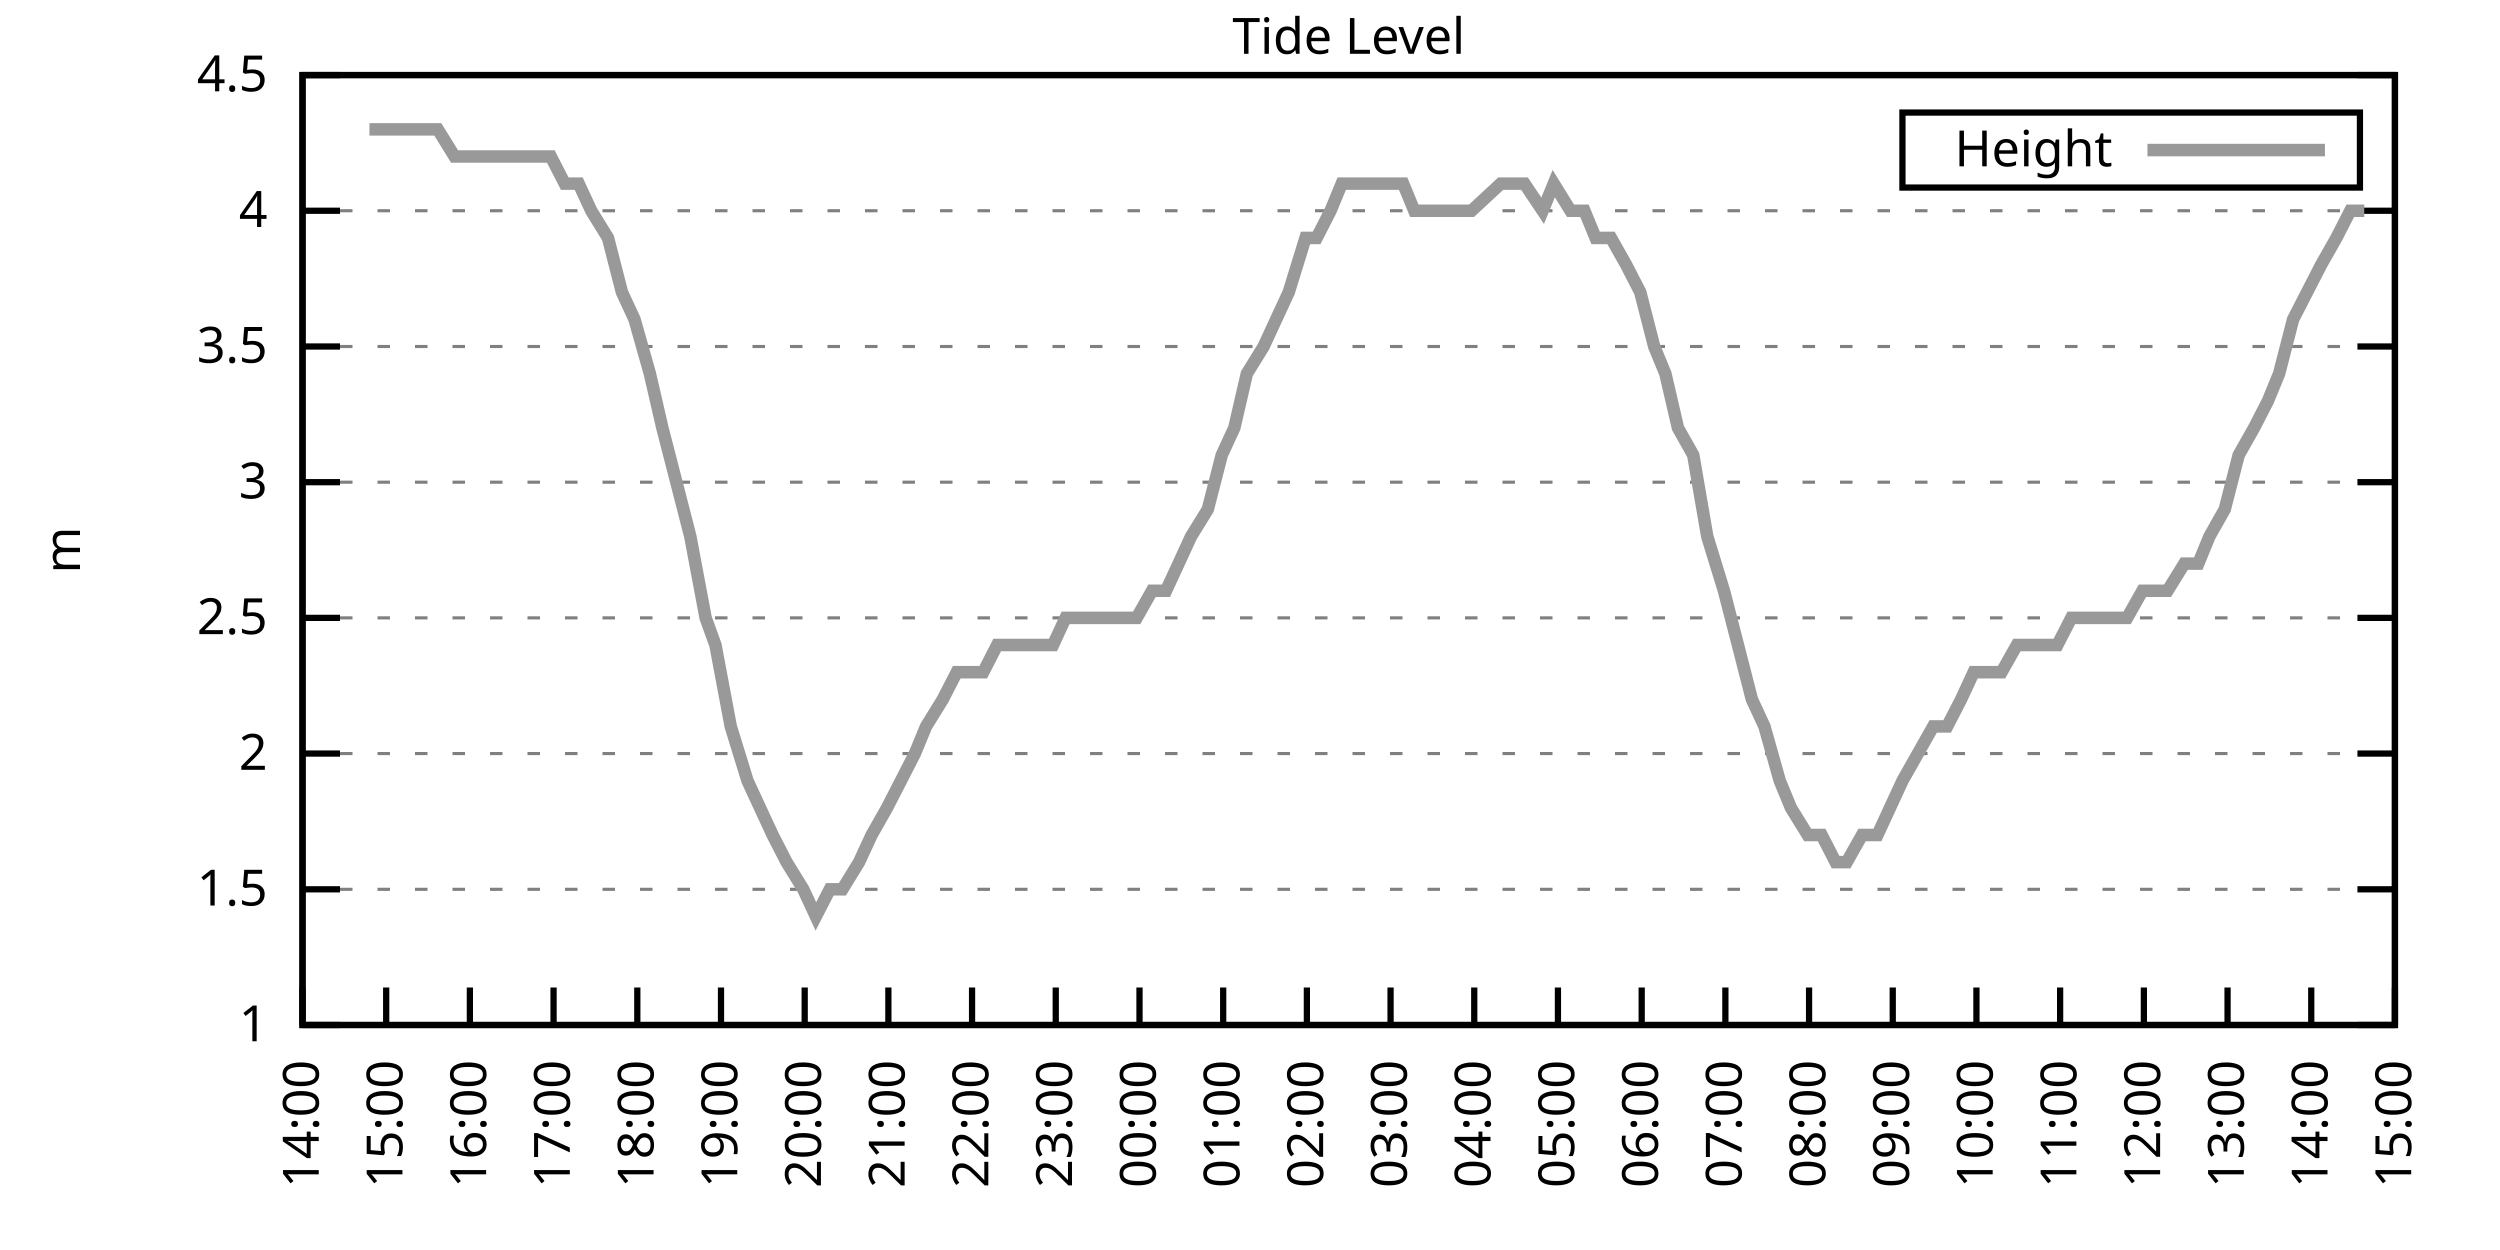
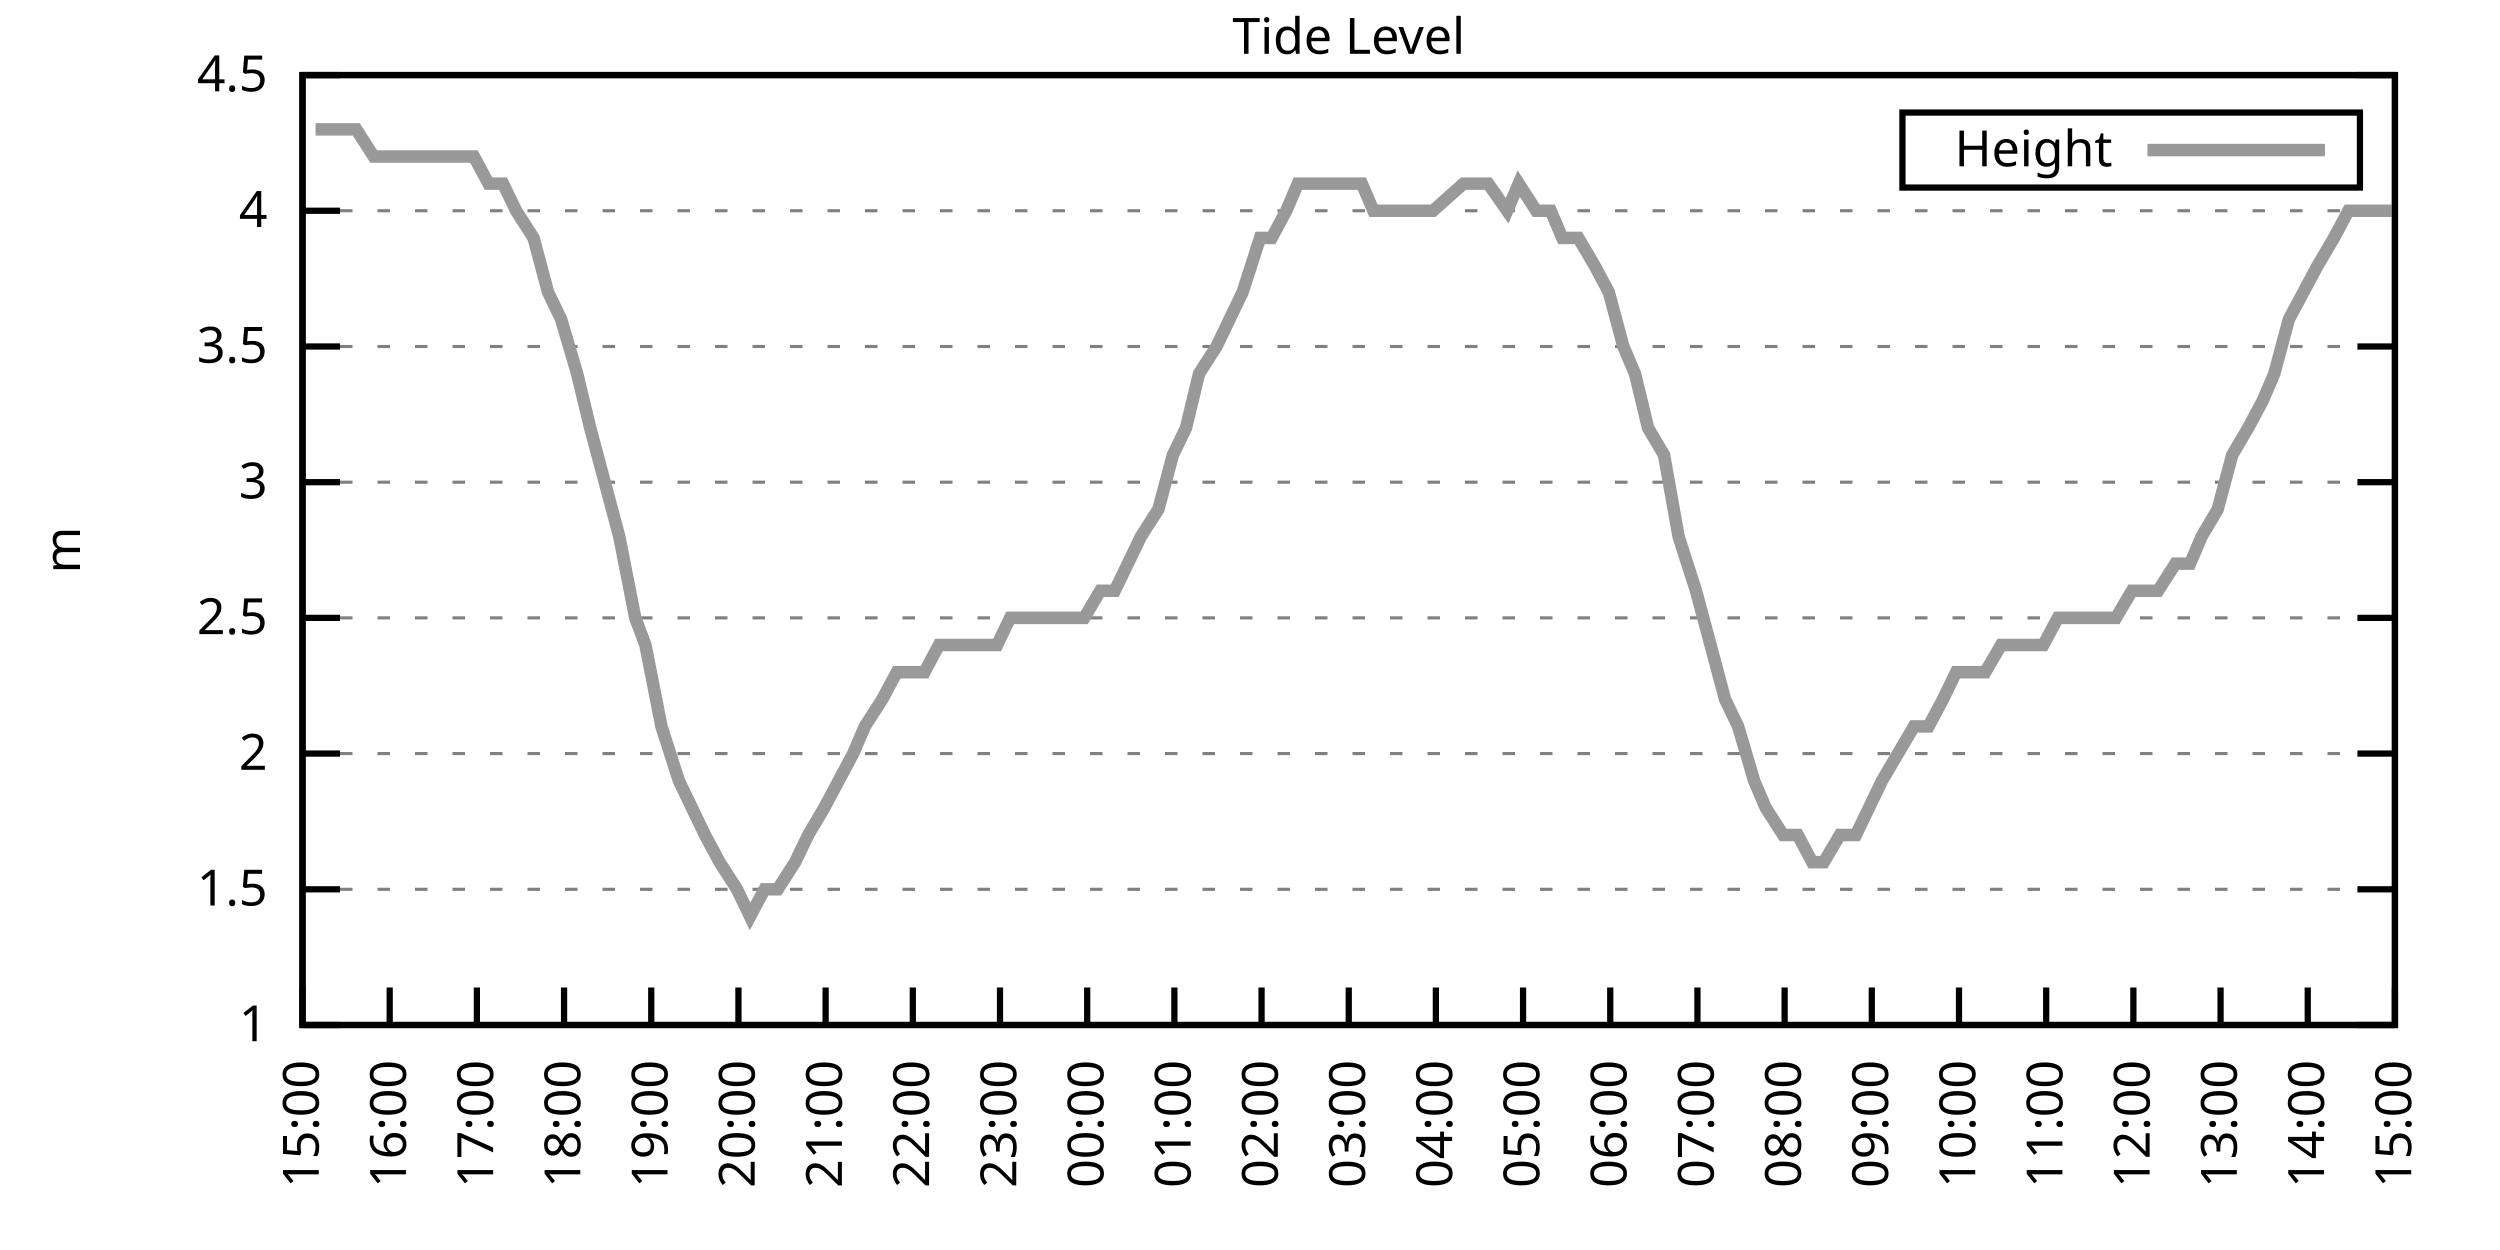
<svg xmlns="http://www.w3.org/2000/svg" xmlns:xlink="http://www.w3.org/1999/xlink" width="400" height="200" viewBox="0 0 400 200">
  <g id="gnuplot_canvas">
    <rect x="0" y="0" width="400" height="200" fill="none" />
    <defs>
      <circle id="gpDot" r="0.5" stroke-width="0.5" stroke="currentColor" />
      <path id="gpPt0" stroke-width="0.333" stroke="currentColor" d="M-1,0 h2 M0,-1 v2" />
      <path id="gpPt1" stroke-width="0.333" stroke="currentColor" d="M-1,-1 L1,1 M1,-1 L-1,1" />
      <path id="gpPt2" stroke-width="0.333" stroke="currentColor" d="M-1,0 L1,0 M0,-1 L0,1 M-1,-1 L1,1 M-1,1 L1,-1" />
      <rect id="gpPt3" stroke-width="0.333" stroke="currentColor" x="-1" y="-1" width="2" height="2" />
      <rect id="gpPt4" stroke-width="0.333" stroke="currentColor" fill="currentColor" x="-1" y="-1" width="2" height="2" />
      <circle id="gpPt5" stroke-width="0.333" stroke="currentColor" cx="0" cy="0" r="1" />
      <use xlink:href="#gpPt5" id="gpPt6" fill="currentColor" stroke="none" />
      <path id="gpPt7" stroke-width="0.333" stroke="currentColor" d="M0,-1.33 L-1.33,0.67 L1.33,0.67 z" />
      <use xlink:href="#gpPt7" id="gpPt8" fill="currentColor" stroke="none" />
      <use xlink:href="#gpPt7" id="gpPt9" stroke="currentColor" transform="rotate(180)" />
      <use xlink:href="#gpPt9" id="gpPt10" fill="currentColor" stroke="none" />
      <use xlink:href="#gpPt3" id="gpPt11" stroke="currentColor" transform="rotate(45)" />
      <use xlink:href="#gpPt11" id="gpPt12" fill="currentColor" stroke="none" />
      <path id="gpPt13" stroke-width="0.333" stroke="currentColor" d="M0,1.330 L1.265,0.411 L0.782,-1.067 L-0.782,-1.076 L-1.265,0.411 z" />
      <use xlink:href="#gpPt13" id="gpPt14" fill="currentColor" stroke="none" />
      <filter id="textbox" filterUnits="objectBoundingBox" x="0" y="0" height="1" width="1">
        <feFlood flood-color="white" flood-opacity="1" result="bgnd" />
        <feComposite in="SourceGraphic" in2="bgnd" operator="atop" />
      </filter>
      <filter id="greybox" filterUnits="objectBoundingBox" x="0" y="0" height="1" width="1">
        <feFlood flood-color="lightgrey" flood-opacity="1" result="grey" />
        <feComposite in="SourceGraphic" in2="grey" operator="atop" />
      </filter>
    </defs>
    <g fill="none" color="white" stroke="currentColor" stroke-width="1.00" stroke-linecap="butt" stroke-linejoin="miter">
</g>
    <g fill="none" color="black" stroke="currentColor" stroke-width="1.00" stroke-linecap="butt" stroke-linejoin="miter">
      <g stroke="none" shape-rendering="crispEdges">
        <polygon fill="rgb(255, 255, 255)" points="48.40,164.00 383.18,164.00 383.18,12.02 48.40,12.02 " />
      </g>
    </g>
    <g fill="none" color="black" stroke="currentColor" stroke-width="1.00" stroke-linecap="butt" stroke-linejoin="miter">
</g>
    <g fill="none" color="black" stroke="black" stroke-width="0.50" stroke-linecap="butt" stroke-linejoin="miter">
</g>
    <g fill="none" color="gray" stroke="currentColor" stroke-width="0.50" stroke-linecap="butt" stroke-linejoin="miter">
      <path stroke="gray" stroke-dasharray="2,4" class="gridline" d="M48.40,164.00 L383.19,164.00  " />
    </g>
    <g fill="none" color="gray" stroke="gray" stroke-width="1.00" stroke-linecap="butt" stroke-linejoin="miter">
</g>
    <g fill="none" color="black" stroke="currentColor" stroke-width="1.00" stroke-linecap="butt" stroke-linejoin="miter">
      <path stroke="black" d="M48.40,164.00 L54.40,164.00 M383.19,164.00 L377.19,164.00  " />
      <g transform="translate(42.80,166.60)" stroke="none" fill="black" font-family="Sans" font-size="8.00" text-anchor="end">
        <text>
          <tspan font-family="Sans"> 1</tspan>
        </text>
      </g>
    </g>
    <g fill="none" color="black" stroke="currentColor" stroke-width="1.00" stroke-linecap="butt" stroke-linejoin="miter">
</g>
    <g fill="none" color="black" stroke="black" stroke-width="0.50" stroke-linecap="butt" stroke-linejoin="miter">
</g>
    <g fill="none" color="gray" stroke="currentColor" stroke-width="0.50" stroke-linecap="butt" stroke-linejoin="miter">
      <path stroke="gray" stroke-dasharray="2,4" class="gridline" d="M48.40,142.29 L383.19,142.29  " />
    </g>
    <g fill="none" color="gray" stroke="gray" stroke-width="1.00" stroke-linecap="butt" stroke-linejoin="miter">
</g>
    <g fill="none" color="black" stroke="currentColor" stroke-width="1.00" stroke-linecap="butt" stroke-linejoin="miter">
      <path stroke="black" d="M48.40,142.29 L54.40,142.29 M383.19,142.29 L377.19,142.29  " />
      <g transform="translate(42.80,144.89)" stroke="none" fill="black" font-family="Sans" font-size="8.00" text-anchor="end">
        <text>
          <tspan font-family="Sans"> 1.5</tspan>
        </text>
      </g>
    </g>
    <g fill="none" color="black" stroke="currentColor" stroke-width="1.00" stroke-linecap="butt" stroke-linejoin="miter">
</g>
    <g fill="none" color="black" stroke="black" stroke-width="0.50" stroke-linecap="butt" stroke-linejoin="miter">
</g>
    <g fill="none" color="gray" stroke="currentColor" stroke-width="0.50" stroke-linecap="butt" stroke-linejoin="miter">
      <path stroke="gray" stroke-dasharray="2,4" class="gridline" d="M48.40,120.57 L383.19,120.57  " />
    </g>
    <g fill="none" color="gray" stroke="gray" stroke-width="1.00" stroke-linecap="butt" stroke-linejoin="miter">
</g>
    <g fill="none" color="black" stroke="currentColor" stroke-width="1.00" stroke-linecap="butt" stroke-linejoin="miter">
      <path stroke="black" d="M48.40,120.57 L54.40,120.57 M383.19,120.57 L377.19,120.57  " />
      <g transform="translate(42.80,123.17)" stroke="none" fill="black" font-family="Sans" font-size="8.00" text-anchor="end">
        <text>
          <tspan font-family="Sans"> 2</tspan>
        </text>
      </g>
    </g>
    <g fill="none" color="black" stroke="currentColor" stroke-width="1.00" stroke-linecap="butt" stroke-linejoin="miter">
</g>
    <g fill="none" color="black" stroke="black" stroke-width="0.50" stroke-linecap="butt" stroke-linejoin="miter">
</g>
    <g fill="none" color="gray" stroke="currentColor" stroke-width="0.50" stroke-linecap="butt" stroke-linejoin="miter">
      <path stroke="gray" stroke-dasharray="2,4" class="gridline" d="M48.40,98.86 L383.19,98.86  " />
    </g>
    <g fill="none" color="gray" stroke="gray" stroke-width="1.00" stroke-linecap="butt" stroke-linejoin="miter">
</g>
    <g fill="none" color="black" stroke="currentColor" stroke-width="1.00" stroke-linecap="butt" stroke-linejoin="miter">
      <path stroke="black" d="M48.40,98.86 L54.40,98.86 M383.19,98.86 L377.19,98.86  " />
      <g transform="translate(42.80,101.46)" stroke="none" fill="black" font-family="Sans" font-size="8.00" text-anchor="end">
        <text>
          <tspan font-family="Sans"> 2.5</tspan>
        </text>
      </g>
    </g>
    <g fill="none" color="black" stroke="currentColor" stroke-width="1.00" stroke-linecap="butt" stroke-linejoin="miter">
</g>
    <g fill="none" color="black" stroke="black" stroke-width="0.50" stroke-linecap="butt" stroke-linejoin="miter">
</g>
    <g fill="none" color="gray" stroke="currentColor" stroke-width="0.50" stroke-linecap="butt" stroke-linejoin="miter">
      <path stroke="gray" stroke-dasharray="2,4" class="gridline" d="M48.40,77.15 L383.19,77.15  " />
    </g>
    <g fill="none" color="gray" stroke="gray" stroke-width="1.00" stroke-linecap="butt" stroke-linejoin="miter">
</g>
    <g fill="none" color="black" stroke="currentColor" stroke-width="1.00" stroke-linecap="butt" stroke-linejoin="miter">
      <path stroke="black" d="M48.40,77.15 L54.40,77.15 M383.19,77.15 L377.19,77.15  " />
      <g transform="translate(42.80,79.75)" stroke="none" fill="black" font-family="Sans" font-size="8.00" text-anchor="end">
        <text>
          <tspan font-family="Sans"> 3</tspan>
        </text>
      </g>
    </g>
    <g fill="none" color="black" stroke="currentColor" stroke-width="1.00" stroke-linecap="butt" stroke-linejoin="miter">
</g>
    <g fill="none" color="black" stroke="black" stroke-width="0.50" stroke-linecap="butt" stroke-linejoin="miter">
</g>
    <g fill="none" color="gray" stroke="currentColor" stroke-width="0.50" stroke-linecap="butt" stroke-linejoin="miter">
      <path stroke="gray" stroke-dasharray="2,4" class="gridline" d="M48.40,55.44 L383.19,55.44  " />
    </g>
    <g fill="none" color="gray" stroke="gray" stroke-width="1.00" stroke-linecap="butt" stroke-linejoin="miter">
</g>
    <g fill="none" color="black" stroke="currentColor" stroke-width="1.00" stroke-linecap="butt" stroke-linejoin="miter">
      <path stroke="black" d="M48.40,55.44 L54.40,55.44 M383.19,55.44 L377.19,55.44  " />
      <g transform="translate(42.80,58.04)" stroke="none" fill="black" font-family="Sans" font-size="8.00" text-anchor="end">
        <text>
          <tspan font-family="Sans"> 3.5</tspan>
        </text>
      </g>
    </g>
    <g fill="none" color="black" stroke="currentColor" stroke-width="1.00" stroke-linecap="butt" stroke-linejoin="miter">
</g>
    <g fill="none" color="black" stroke="black" stroke-width="0.50" stroke-linecap="butt" stroke-linejoin="miter">
</g>
    <g fill="none" color="gray" stroke="currentColor" stroke-width="0.50" stroke-linecap="butt" stroke-linejoin="miter">
      <path stroke="gray" stroke-dasharray="2,4" class="gridline" d="M48.40,33.72 L383.19,33.72  " />
    </g>
    <g fill="none" color="gray" stroke="gray" stroke-width="1.00" stroke-linecap="butt" stroke-linejoin="miter">
</g>
    <g fill="none" color="black" stroke="currentColor" stroke-width="1.00" stroke-linecap="butt" stroke-linejoin="miter">
      <path stroke="black" d="M48.40,33.72 L54.40,33.72 M383.19,33.72 L377.19,33.72  " />
      <g transform="translate(42.80,36.32)" stroke="none" fill="black" font-family="Sans" font-size="8.00" text-anchor="end">
        <text>
          <tspan font-family="Sans"> 4</tspan>
        </text>
      </g>
    </g>
    <g fill="none" color="black" stroke="currentColor" stroke-width="1.00" stroke-linecap="butt" stroke-linejoin="miter">
</g>
    <g fill="none" color="black" stroke="black" stroke-width="0.50" stroke-linecap="butt" stroke-linejoin="miter">
</g>
    <g fill="none" color="gray" stroke="currentColor" stroke-width="0.50" stroke-linecap="butt" stroke-linejoin="miter">
      <path stroke="gray" stroke-dasharray="2,4" class="gridline" d="M48.40,12.01 L383.19,12.01  " />
    </g>
    <g fill="none" color="gray" stroke="gray" stroke-width="1.00" stroke-linecap="butt" stroke-linejoin="miter">
</g>
    <g fill="none" color="black" stroke="currentColor" stroke-width="1.00" stroke-linecap="butt" stroke-linejoin="miter">
      <path stroke="black" d="M48.40,12.01 L54.40,12.01 M383.19,12.01 L377.19,12.01  " />
      <g transform="translate(42.80,14.61)" stroke="none" fill="black" font-family="Sans" font-size="8.00" text-anchor="end">
        <text>
          <tspan font-family="Sans"> 4.5</tspan>
        </text>
      </g>
    </g>
    <g fill="none" color="black" stroke="currentColor" stroke-width="1.00" stroke-linecap="butt" stroke-linejoin="miter">
      <path stroke="black" d="M48.40,164.00 L48.40,158.00  " />
      <g transform="translate(51.00,169.60) rotate(270.00)" stroke="none" fill="black" font-family="Sans" font-size="8.00" text-anchor="end">
        <text>
-           <tspan font-family="Sans">14:00</tspan>
-         </text>
-       </g>
-     </g>
-     <g fill="none" color="black" stroke="currentColor" stroke-width="1.00" stroke-linecap="butt" stroke-linejoin="miter">
-       <path stroke="black" d="M61.79,164.00 L61.79,158.00  " />
-       <g transform="translate(64.39,169.60) rotate(270.00)" stroke="none" fill="black" font-family="Sans" font-size="8.00" text-anchor="end">
-         <text>
          <tspan font-family="Sans">15:00</tspan>
        </text>
      </g>
    </g>
    <g fill="none" color="black" stroke="currentColor" stroke-width="1.00" stroke-linecap="butt" stroke-linejoin="miter">
-       <path stroke="black" d="M75.18,164.00 L75.18,158.00  " />
-       <g transform="translate(77.78,169.60) rotate(270.00)" stroke="none" fill="black" font-family="Sans" font-size="8.00" text-anchor="end">
+       <path stroke="black" d="M62.35,164.00 L62.35,158.00  " />
+       <g transform="translate(64.95,169.60) rotate(270.00)" stroke="none" fill="black" font-family="Sans" font-size="8.00" text-anchor="end">
        <text>
          <tspan font-family="Sans">16:00</tspan>
        </text>
      </g>
    </g>
    <g fill="none" color="black" stroke="currentColor" stroke-width="1.00" stroke-linecap="butt" stroke-linejoin="miter">
-       <path stroke="black" d="M88.57,164.00 L88.57,158.00  " />
-       <g transform="translate(91.17,169.60) rotate(270.00)" stroke="none" fill="black" font-family="Sans" font-size="8.00" text-anchor="end">
+       <path stroke="black" d="M76.30,164.00 L76.30,158.00  " />
+       <g transform="translate(78.90,169.60) rotate(270.00)" stroke="none" fill="black" font-family="Sans" font-size="8.00" text-anchor="end">
        <text>
          <tspan font-family="Sans">17:00</tspan>
        </text>
      </g>
    </g>
    <g fill="none" color="black" stroke="currentColor" stroke-width="1.00" stroke-linecap="butt" stroke-linejoin="miter">
-       <path stroke="black" d="M101.97,164.00 L101.97,158.00  " />
-       <g transform="translate(104.57,169.60) rotate(270.00)" stroke="none" fill="black" font-family="Sans" font-size="8.00" text-anchor="end">
+       <path stroke="black" d="M90.25,164.00 L90.25,158.00  " />
+       <g transform="translate(92.85,169.60) rotate(270.00)" stroke="none" fill="black" font-family="Sans" font-size="8.00" text-anchor="end">
        <text>
          <tspan font-family="Sans">18:00</tspan>
        </text>
      </g>
    </g>
    <g fill="none" color="black" stroke="currentColor" stroke-width="1.00" stroke-linecap="butt" stroke-linejoin="miter">
-       <path stroke="black" d="M115.36,164.00 L115.36,158.00  " />
-       <g transform="translate(117.96,169.60) rotate(270.00)" stroke="none" fill="black" font-family="Sans" font-size="8.00" text-anchor="end">
+       <path stroke="black" d="M104.20,164.00 L104.20,158.00  " />
+       <g transform="translate(106.80,169.60) rotate(270.00)" stroke="none" fill="black" font-family="Sans" font-size="8.00" text-anchor="end">
        <text>
          <tspan font-family="Sans">19:00</tspan>
        </text>
      </g>
    </g>
    <g fill="none" color="black" stroke="currentColor" stroke-width="1.00" stroke-linecap="butt" stroke-linejoin="miter">
-       <path stroke="black" d="M128.75,164.00 L128.75,158.00  " />
-       <g transform="translate(131.35,169.60) rotate(270.00)" stroke="none" fill="black" font-family="Sans" font-size="8.00" text-anchor="end">
+       <path stroke="black" d="M118.15,164.00 L118.15,158.00  " />
+       <g transform="translate(120.75,169.60) rotate(270.00)" stroke="none" fill="black" font-family="Sans" font-size="8.00" text-anchor="end">
        <text>
          <tspan font-family="Sans">20:00</tspan>
        </text>
      </g>
    </g>
    <g fill="none" color="black" stroke="currentColor" stroke-width="1.00" stroke-linecap="butt" stroke-linejoin="miter">
-       <path stroke="black" d="M142.14,164.00 L142.14,158.00  " />
-       <g transform="translate(144.74,169.60) rotate(270.00)" stroke="none" fill="black" font-family="Sans" font-size="8.00" text-anchor="end">
+       <path stroke="black" d="M132.10,164.00 L132.10,158.00  " />
+       <g transform="translate(134.70,169.60) rotate(270.00)" stroke="none" fill="black" font-family="Sans" font-size="8.00" text-anchor="end">
        <text>
          <tspan font-family="Sans">21:00</tspan>
        </text>
      </g>
    </g>
    <g fill="none" color="black" stroke="currentColor" stroke-width="1.00" stroke-linecap="butt" stroke-linejoin="miter">
-       <path stroke="black" d="M155.53,164.00 L155.53,158.00  " />
-       <g transform="translate(158.13,169.60) rotate(270.00)" stroke="none" fill="black" font-family="Sans" font-size="8.00" text-anchor="end">
+       <path stroke="black" d="M146.05,164.00 L146.05,158.00  " />
+       <g transform="translate(148.65,169.60) rotate(270.00)" stroke="none" fill="black" font-family="Sans" font-size="8.00" text-anchor="end">
        <text>
          <tspan font-family="Sans">22:00</tspan>
        </text>
      </g>
    </g>
    <g fill="none" color="black" stroke="currentColor" stroke-width="1.00" stroke-linecap="butt" stroke-linejoin="miter">
-       <path stroke="black" d="M168.92,164.00 L168.92,158.00  " />
-       <g transform="translate(171.52,169.60) rotate(270.00)" stroke="none" fill="black" font-family="Sans" font-size="8.00" text-anchor="end">
+       <path stroke="black" d="M160.00,164.00 L160.00,158.00  " />
+       <g transform="translate(162.60,169.60) rotate(270.00)" stroke="none" fill="black" font-family="Sans" font-size="8.00" text-anchor="end">
        <text>
          <tspan font-family="Sans">23:00</tspan>
        </text>
      </g>
    </g>
    <g fill="none" color="black" stroke="currentColor" stroke-width="1.00" stroke-linecap="butt" stroke-linejoin="miter">
-       <path stroke="black" d="M182.32,164.00 L182.32,158.00  " />
-       <g transform="translate(184.92,169.60) rotate(270.00)" stroke="none" fill="black" font-family="Sans" font-size="8.00" text-anchor="end">
+       <path stroke="black" d="M173.95,164.00 L173.95,158.00  " />
+       <g transform="translate(176.55,169.60) rotate(270.00)" stroke="none" fill="black" font-family="Sans" font-size="8.00" text-anchor="end">
        <text>
          <tspan font-family="Sans">00:00</tspan>
        </text>
      </g>
    </g>
    <g fill="none" color="black" stroke="currentColor" stroke-width="1.00" stroke-linecap="butt" stroke-linejoin="miter">
-       <path stroke="black" d="M195.71,164.00 L195.71,158.00  " />
-       <g transform="translate(198.31,169.60) rotate(270.00)" stroke="none" fill="black" font-family="Sans" font-size="8.00" text-anchor="end">
+       <path stroke="black" d="M187.90,164.00 L187.90,158.00  " />
+       <g transform="translate(190.50,169.60) rotate(270.00)" stroke="none" fill="black" font-family="Sans" font-size="8.00" text-anchor="end">
        <text>
          <tspan font-family="Sans">01:00</tspan>
        </text>
      </g>
    </g>
    <g fill="none" color="black" stroke="currentColor" stroke-width="1.00" stroke-linecap="butt" stroke-linejoin="miter">
-       <path stroke="black" d="M209.10,164.00 L209.10,158.00  " />
-       <g transform="translate(211.70,169.60) rotate(270.00)" stroke="none" fill="black" font-family="Sans" font-size="8.00" text-anchor="end">
+       <path stroke="black" d="M201.85,164.00 L201.85,158.00  " />
+       <g transform="translate(204.45,169.60) rotate(270.00)" stroke="none" fill="black" font-family="Sans" font-size="8.00" text-anchor="end">
        <text>
          <tspan font-family="Sans">02:00</tspan>
        </text>
      </g>
    </g>
    <g fill="none" color="black" stroke="currentColor" stroke-width="1.00" stroke-linecap="butt" stroke-linejoin="miter">
-       <path stroke="black" d="M222.49,164.00 L222.49,158.00  " />
-       <g transform="translate(225.09,169.60) rotate(270.00)" stroke="none" fill="black" font-family="Sans" font-size="8.00" text-anchor="end">
+       <path stroke="black" d="M215.80,164.00 L215.80,158.00  " />
+       <g transform="translate(218.40,169.60) rotate(270.00)" stroke="none" fill="black" font-family="Sans" font-size="8.00" text-anchor="end">
        <text>
          <tspan font-family="Sans">03:00</tspan>
        </text>
      </g>
    </g>
    <g fill="none" color="black" stroke="currentColor" stroke-width="1.00" stroke-linecap="butt" stroke-linejoin="miter">
-       <path stroke="black" d="M235.88,164.00 L235.88,158.00  " />
-       <g transform="translate(238.48,169.60) rotate(270.00)" stroke="none" fill="black" font-family="Sans" font-size="8.00" text-anchor="end">
+       <path stroke="black" d="M229.74,164.00 L229.74,158.00  " />
+       <g transform="translate(232.34,169.60) rotate(270.00)" stroke="none" fill="black" font-family="Sans" font-size="8.00" text-anchor="end">
        <text>
          <tspan font-family="Sans">04:00</tspan>
        </text>
      </g>
    </g>
    <g fill="none" color="black" stroke="currentColor" stroke-width="1.00" stroke-linecap="butt" stroke-linejoin="miter">
-       <path stroke="black" d="M249.27,164.00 L249.27,158.00  " />
-       <g transform="translate(251.87,169.60) rotate(270.00)" stroke="none" fill="black" font-family="Sans" font-size="8.00" text-anchor="end">
+       <path stroke="black" d="M243.69,164.00 L243.69,158.00  " />
+       <g transform="translate(246.29,169.60) rotate(270.00)" stroke="none" fill="black" font-family="Sans" font-size="8.00" text-anchor="end">
        <text>
          <tspan font-family="Sans">05:00</tspan>
        </text>
      </g>
    </g>
    <g fill="none" color="black" stroke="currentColor" stroke-width="1.00" stroke-linecap="butt" stroke-linejoin="miter">
-       <path stroke="black" d="M262.67,164.00 L262.67,158.00  " />
-       <g transform="translate(265.27,169.60) rotate(270.00)" stroke="none" fill="black" font-family="Sans" font-size="8.00" text-anchor="end">
+       <path stroke="black" d="M257.64,164.00 L257.64,158.00  " />
+       <g transform="translate(260.24,169.60) rotate(270.00)" stroke="none" fill="black" font-family="Sans" font-size="8.00" text-anchor="end">
        <text>
          <tspan font-family="Sans">06:00</tspan>
        </text>
      </g>
    </g>
    <g fill="none" color="black" stroke="currentColor" stroke-width="1.00" stroke-linecap="butt" stroke-linejoin="miter">
-       <path stroke="black" d="M276.06,164.00 L276.06,158.00  " />
-       <g transform="translate(278.66,169.60) rotate(270.00)" stroke="none" fill="black" font-family="Sans" font-size="8.00" text-anchor="end">
+       <path stroke="black" d="M271.59,164.00 L271.59,158.00  " />
+       <g transform="translate(274.19,169.60) rotate(270.00)" stroke="none" fill="black" font-family="Sans" font-size="8.00" text-anchor="end">
        <text>
          <tspan font-family="Sans">07:00</tspan>
        </text>
      </g>
    </g>
    <g fill="none" color="black" stroke="currentColor" stroke-width="1.00" stroke-linecap="butt" stroke-linejoin="miter">
-       <path stroke="black" d="M289.45,164.00 L289.45,158.00  " />
-       <g transform="translate(292.05,169.60) rotate(270.00)" stroke="none" fill="black" font-family="Sans" font-size="8.00" text-anchor="end">
+       <path stroke="black" d="M285.54,164.00 L285.54,158.00  " />
+       <g transform="translate(288.14,169.60) rotate(270.00)" stroke="none" fill="black" font-family="Sans" font-size="8.00" text-anchor="end">
        <text>
          <tspan font-family="Sans">08:00</tspan>
        </text>
      </g>
    </g>
    <g fill="none" color="black" stroke="currentColor" stroke-width="1.00" stroke-linecap="butt" stroke-linejoin="miter">
-       <path stroke="black" d="M302.84,164.00 L302.84,158.00  " />
-       <g transform="translate(305.44,169.60) rotate(270.00)" stroke="none" fill="black" font-family="Sans" font-size="8.00" text-anchor="end">
+       <path stroke="black" d="M299.49,164.00 L299.49,158.00  " />
+       <g transform="translate(302.09,169.60) rotate(270.00)" stroke="none" fill="black" font-family="Sans" font-size="8.00" text-anchor="end">
        <text>
          <tspan font-family="Sans">09:00</tspan>
        </text>
      </g>
    </g>
    <g fill="none" color="black" stroke="currentColor" stroke-width="1.00" stroke-linecap="butt" stroke-linejoin="miter">
-       <path stroke="black" d="M316.23,164.00 L316.23,158.00  " />
-       <g transform="translate(318.83,169.60) rotate(270.00)" stroke="none" fill="black" font-family="Sans" font-size="8.00" text-anchor="end">
+       <path stroke="black" d="M313.44,164.00 L313.44,158.00  " />
+       <g transform="translate(316.04,169.60) rotate(270.00)" stroke="none" fill="black" font-family="Sans" font-size="8.00" text-anchor="end">
        <text>
          <tspan font-family="Sans">10:00</tspan>
        </text>
      </g>
    </g>
    <g fill="none" color="black" stroke="currentColor" stroke-width="1.00" stroke-linecap="butt" stroke-linejoin="miter">
-       <path stroke="black" d="M329.62,164.00 L329.62,158.00  " />
-       <g transform="translate(332.22,169.60) rotate(270.00)" stroke="none" fill="black" font-family="Sans" font-size="8.00" text-anchor="end">
+       <path stroke="black" d="M327.39,164.00 L327.39,158.00  " />
+       <g transform="translate(329.99,169.60) rotate(270.00)" stroke="none" fill="black" font-family="Sans" font-size="8.00" text-anchor="end">
        <text>
          <tspan font-family="Sans">11:00</tspan>
        </text>
      </g>
    </g>
    <g fill="none" color="black" stroke="currentColor" stroke-width="1.00" stroke-linecap="butt" stroke-linejoin="miter">
-       <path stroke="black" d="M343.02,164.00 L343.02,158.00  " />
-       <g transform="translate(345.62,169.60) rotate(270.00)" stroke="none" fill="black" font-family="Sans" font-size="8.00" text-anchor="end">
+       <path stroke="black" d="M341.34,164.00 L341.34,158.00  " />
+       <g transform="translate(343.94,169.60) rotate(270.00)" stroke="none" fill="black" font-family="Sans" font-size="8.00" text-anchor="end">
        <text>
          <tspan font-family="Sans">12:00</tspan>
        </text>
      </g>
    </g>
    <g fill="none" color="black" stroke="currentColor" stroke-width="1.00" stroke-linecap="butt" stroke-linejoin="miter">
-       <path stroke="black" d="M356.41,164.00 L356.41,158.00  " />
-       <g transform="translate(359.01,169.60) rotate(270.00)" stroke="none" fill="black" font-family="Sans" font-size="8.00" text-anchor="end">
+       <path stroke="black" d="M355.29,164.00 L355.29,158.00  " />
+       <g transform="translate(357.89,169.60) rotate(270.00)" stroke="none" fill="black" font-family="Sans" font-size="8.00" text-anchor="end">
        <text>
          <tspan font-family="Sans">13:00</tspan>
        </text>
      </g>
    </g>
    <g fill="none" color="black" stroke="currentColor" stroke-width="1.00" stroke-linecap="butt" stroke-linejoin="miter">
-       <path stroke="black" d="M369.80,164.00 L369.80,158.00  " />
-       <g transform="translate(372.40,169.60) rotate(270.00)" stroke="none" fill="black" font-family="Sans" font-size="8.00" text-anchor="end">
+       <path stroke="black" d="M369.24,164.00 L369.24,158.00  " />
+       <g transform="translate(371.84,169.60) rotate(270.00)" stroke="none" fill="black" font-family="Sans" font-size="8.00" text-anchor="end">
        <text>
          <tspan font-family="Sans">14:00</tspan>
        </text>
      </g>
    </g>
    <g fill="none" color="black" stroke="currentColor" stroke-width="1.00" stroke-linecap="butt" stroke-linejoin="miter">
      <path stroke="black" d="M383.19,164.00 L383.19,158.00  " />
      <g transform="translate(385.79,169.60) rotate(270.00)" stroke="none" fill="black" font-family="Sans" font-size="8.00" text-anchor="end">
        <text>
          <tspan font-family="Sans">15:00</tspan>
        </text>
      </g>
    </g>
    <g fill="none" color="black" stroke="currentColor" stroke-width="1.00" stroke-linecap="butt" stroke-linejoin="miter">
</g>
    <g fill="none" color="black" stroke="currentColor" stroke-width="1.00" stroke-linecap="butt" stroke-linejoin="miter">
      <path stroke="black" d="M48.40,12.01 L48.40,164.00 L383.19,164.00 L383.19,12.01 L48.40,12.01 Z  " />
    </g>
    <g fill="none" color="black" stroke="currentColor" stroke-width="1.00" stroke-linecap="butt" stroke-linejoin="miter">
</g>
    <g fill="none" color="black" stroke="currentColor" stroke-width="1.00" stroke-linecap="butt" stroke-linejoin="miter">
      <path stroke="black" d="M304.39,30.01 L304.39,18.01 L377.59,18.01 L377.59,30.01 L304.39,30.01 Z  " />
    </g>
    <g id="Tide_level_plot_1">
      <g fill="none" color="white" stroke="black" stroke-width="2.00" stroke-linecap="butt" stroke-linejoin="miter">
</g>
      <g fill="none" color="black" stroke="currentColor" stroke-width="2.00" stroke-linecap="butt" stroke-linejoin="miter">
        <g transform="translate(337.99,26.61)" stroke="none" fill="black" font-family="Sans" font-size="8.00" text-anchor="end">
          <text>
            <tspan font-family="Sans">Height</tspan>
          </text>
        </g>
      </g>
      <g fill="none" color="black" stroke="currentColor" stroke-width="2.00" stroke-linecap="butt" stroke-linejoin="miter">
-         <path stroke="rgb(153, 153, 153)" d="M343.59,24.01 L371.99,24.01 M59.11,20.70 L61.35,20.70 L63.80,20.70 L66.03,20.70 L68.26,20.70 L70.05,20.70   L72.73,25.04 L74.96,25.04 L77.19,25.04 L79.42,25.04 L81.66,25.04 L83.44,25.04 L86.12,25.04 L88.13,25.04   L90.36,29.38 L92.59,29.38 L94.60,33.72 L97.28,38.07 L99.51,46.75 L101.52,51.09 L103.98,59.78 L105.98,68.46   L108.22,77.15 L110.45,85.83 L112.90,98.86 L114.47,103.20 L116.92,116.23 L119.60,124.92 L121.61,129.26 L123.62,133.60   L125.85,137.94 L128.53,142.29 L130.54,146.63 L132.77,142.29 L134.78,142.29 L137.45,137.94 L139.46,133.60 L141.92,129.26   L144.15,124.92 L146.38,120.57 L148.17,116.23 L150.85,111.89 L153.08,107.55 L155.31,107.55 L157.32,107.55 L159.55,103.20   L161.56,103.20 L164.24,103.20 L166.25,103.20 L168.48,103.20 L170.49,98.86 L172.94,98.86 L175.40,98.86 L177.41,98.86   L179.64,98.86 L181.87,98.86 L184.32,94.52 L186.56,94.52 L188.57,90.18 L190.57,85.83 L193.25,81.49 L195.48,72.81   L197.49,68.46 L199.50,59.78 L202.18,55.44 L204.19,51.09 L206.20,46.75 L208.88,38.07 L210.66,38.07 L212.89,33.72   L214.68,29.38 L217.80,29.38 L219.81,29.38 L221.60,29.38 L224.50,29.38 L226.29,33.72 L228.29,33.72 L231.20,33.72   L232.76,33.72 L235.44,33.72 L240.12,29.38 L242.13,29.38 L243.92,29.38 L246.82,33.72 L248.60,29.38 L251.28,33.72   L253.51,33.72 L255.30,38.07 L257.76,38.07 L260.21,42.41 L262.44,46.75 L264.67,55.44 L266.46,59.78 L268.47,68.46   L270.92,72.81 L273.16,85.83 L275.83,94.52 L278.07,103.20 L280.30,111.89 L282.31,116.23 L284.76,124.92 L286.55,129.26   L289.23,133.60 L291.46,133.60 L293.69,137.94 L295.48,137.94 L297.93,133.60 L300.39,133.60 L304.40,124.92 L306.86,120.57   L309.31,116.23 L311.54,116.23 L313.78,111.89 L315.79,107.55 L317.79,107.55 L320.25,107.55 L322.70,103.20 L324.94,103.20   L327.17,103.20 L329.18,103.20 L331.41,98.86 L333.86,98.86 L336.10,98.86 L338.33,98.86 L340.34,98.86 L342.79,94.52   L345.02,94.52 L346.81,94.52 L349.49,90.18 L351.72,90.18 L353.51,85.83 L355.96,81.49 L358.19,72.81 L360.65,68.46   L362.88,64.12 L364.66,59.78 L366.90,51.09 L369.13,46.75 L371.36,42.41 L373.82,38.07 L376.05,33.72 L378.28,33.72    " />
+         <path stroke="rgb(153, 153, 153)" d="M343.59,24.01 L371.99,24.01 M50.49,20.70 L52.82,20.70 L55.14,20.70 L57.00,20.70 L59.79,25.04 L62.12,25.04   L64.44,25.04 L66.77,25.04 L69.09,25.04 L70.95,25.04 L73.74,25.04 L75.83,25.04 L78.16,29.38 L80.48,29.38   L82.58,33.72 L85.37,38.07 L87.69,46.75 L89.78,51.09 L92.34,59.78 L94.43,68.46 L96.76,77.15 L99.08,85.83   L101.64,98.86 L103.27,103.20 L105.83,116.23 L108.62,124.92 L110.71,129.26 L112.80,133.60 L115.13,137.94 L117.92,142.29   L120.01,146.63 L122.33,142.29 L124.43,142.29 L127.22,137.94 L129.31,133.60 L131.87,129.26 L134.19,124.92 L136.51,120.57   L138.37,116.23 L141.16,111.89 L143.49,107.55 L145.81,107.55 L147.91,107.55 L150.23,103.20 L152.32,103.20 L155.11,103.20   L157.21,103.20 L159.53,103.20 L161.62,98.86 L164.18,98.86 L166.74,98.86 L168.83,98.86 L171.16,98.86 L173.48,98.86   L176.04,94.52 L178.36,94.52 L180.46,90.18 L182.55,85.83 L185.34,81.49 L187.66,72.81 L189.76,68.46 L191.85,59.78   L194.64,55.44 L196.73,51.09 L198.82,46.75 L201.61,38.07 L203.47,38.07 L205.80,33.72 L207.66,29.38 L210.91,29.38   L213.01,29.38 L214.87,29.38 L217.89,29.38 L219.75,33.72 L221.84,33.72 L224.86,33.72 L226.49,33.72 L229.28,33.72   L234.16,29.38 L236.25,29.38 L238.11,29.38 L241.14,33.72 L243.00,29.38 L245.79,33.72 L248.11,33.72 L249.97,38.07   L252.53,38.07 L255.09,42.41 L257.41,46.75 L259.74,55.44 L261.60,59.78 L263.69,68.46 L266.25,72.81 L268.57,85.83   L271.36,94.52 L273.69,103.20 L276.01,111.89 L278.10,116.23 L280.66,124.92 L282.52,129.26 L285.31,133.60 L287.64,133.60   L289.96,137.94 L291.82,137.94 L294.38,133.60 L296.94,133.60 L301.12,124.92 L303.68,120.57 L306.23,116.23 L308.56,116.23   L310.88,111.89 L312.98,107.55 L315.07,107.55 L317.63,107.55 L320.18,103.20 L322.51,103.20 L324.83,103.20 L326.93,103.20   L329.25,98.86 L331.81,98.86 L334.13,98.86 L336.46,98.86 L338.55,98.86 L341.11,94.52 L343.43,94.52 L345.29,94.52   L348.08,90.18 L350.41,90.18 L352.27,85.83 L354.83,81.49 L357.15,72.81 L359.71,68.46 L362.03,64.12 L363.89,59.78   L366.22,51.09 L368.54,46.75 L370.87,42.41 L373.43,38.07 L375.75,33.72 L378.08,33.72 L380.17,33.72 L382.96,33.72    " />
      </g>
    </g>
    <g fill="none" color="black" stroke="currentColor" stroke-width="2.00" stroke-linecap="butt" stroke-linejoin="miter">
</g>
    <g fill="none" color="black" stroke="black" stroke-width="1.00" stroke-linecap="butt" stroke-linejoin="miter">
</g>
    <g fill="none" color="black" stroke="currentColor" stroke-width="1.00" stroke-linecap="butt" stroke-linejoin="miter">
      <path stroke="black" d="M48.40,12.01 L48.40,164.00 L383.19,164.00 L383.19,12.01 L48.40,12.01 Z  " />
      <g transform="translate(12.80,88.01) rotate(270.00)" stroke="none" fill="black" font-family="Sans" font-size="8.00" text-anchor="middle">
        <text>
          <tspan font-family="Sans">m</tspan>
        </text>
      </g>
    </g>
    <g fill="none" color="black" stroke="currentColor" stroke-width="1.00" stroke-linecap="butt" stroke-linejoin="miter">
</g>
    <g fill="none" color="black" stroke="currentColor" stroke-width="1.00" stroke-linecap="butt" stroke-linejoin="miter">
      <g transform="translate(215.79,8.61)" stroke="none" fill="black" font-family="Sans" font-size="8.00" text-anchor="middle">
        <text>
          <tspan font-family="Sans">Tide Level</tspan>
        </text>
      </g>
    </g>
    <g fill="none" color="black" stroke="currentColor" stroke-width="1.00" stroke-linecap="butt" stroke-linejoin="miter">
</g>
  </g>
</svg>
